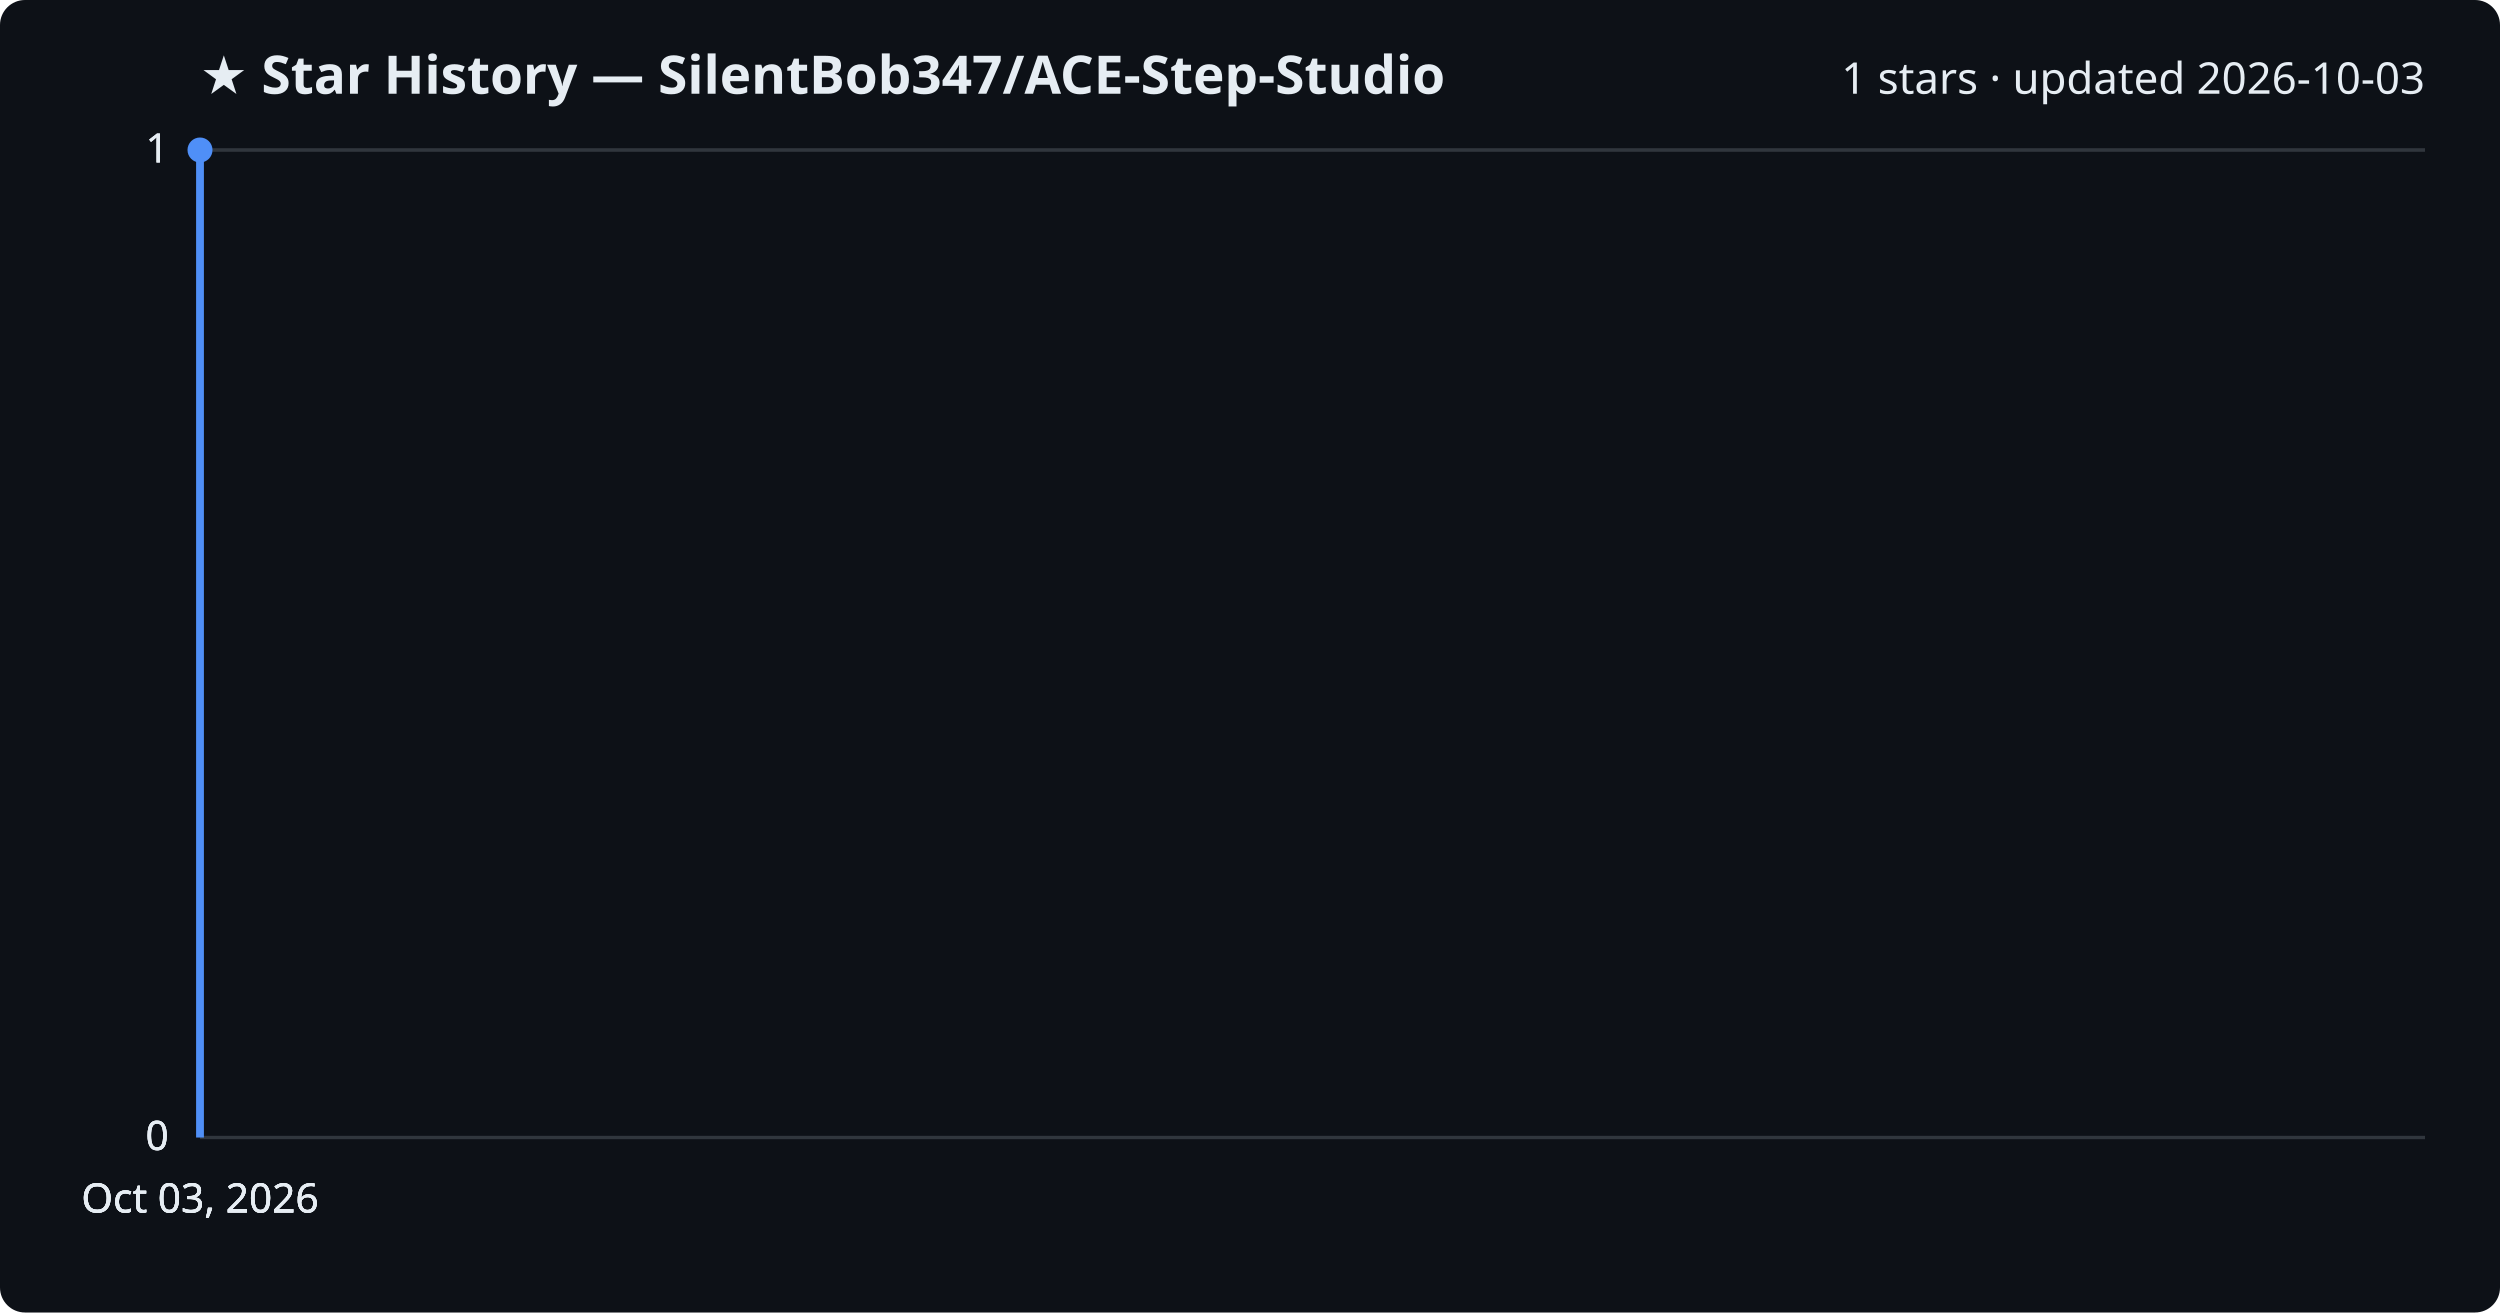
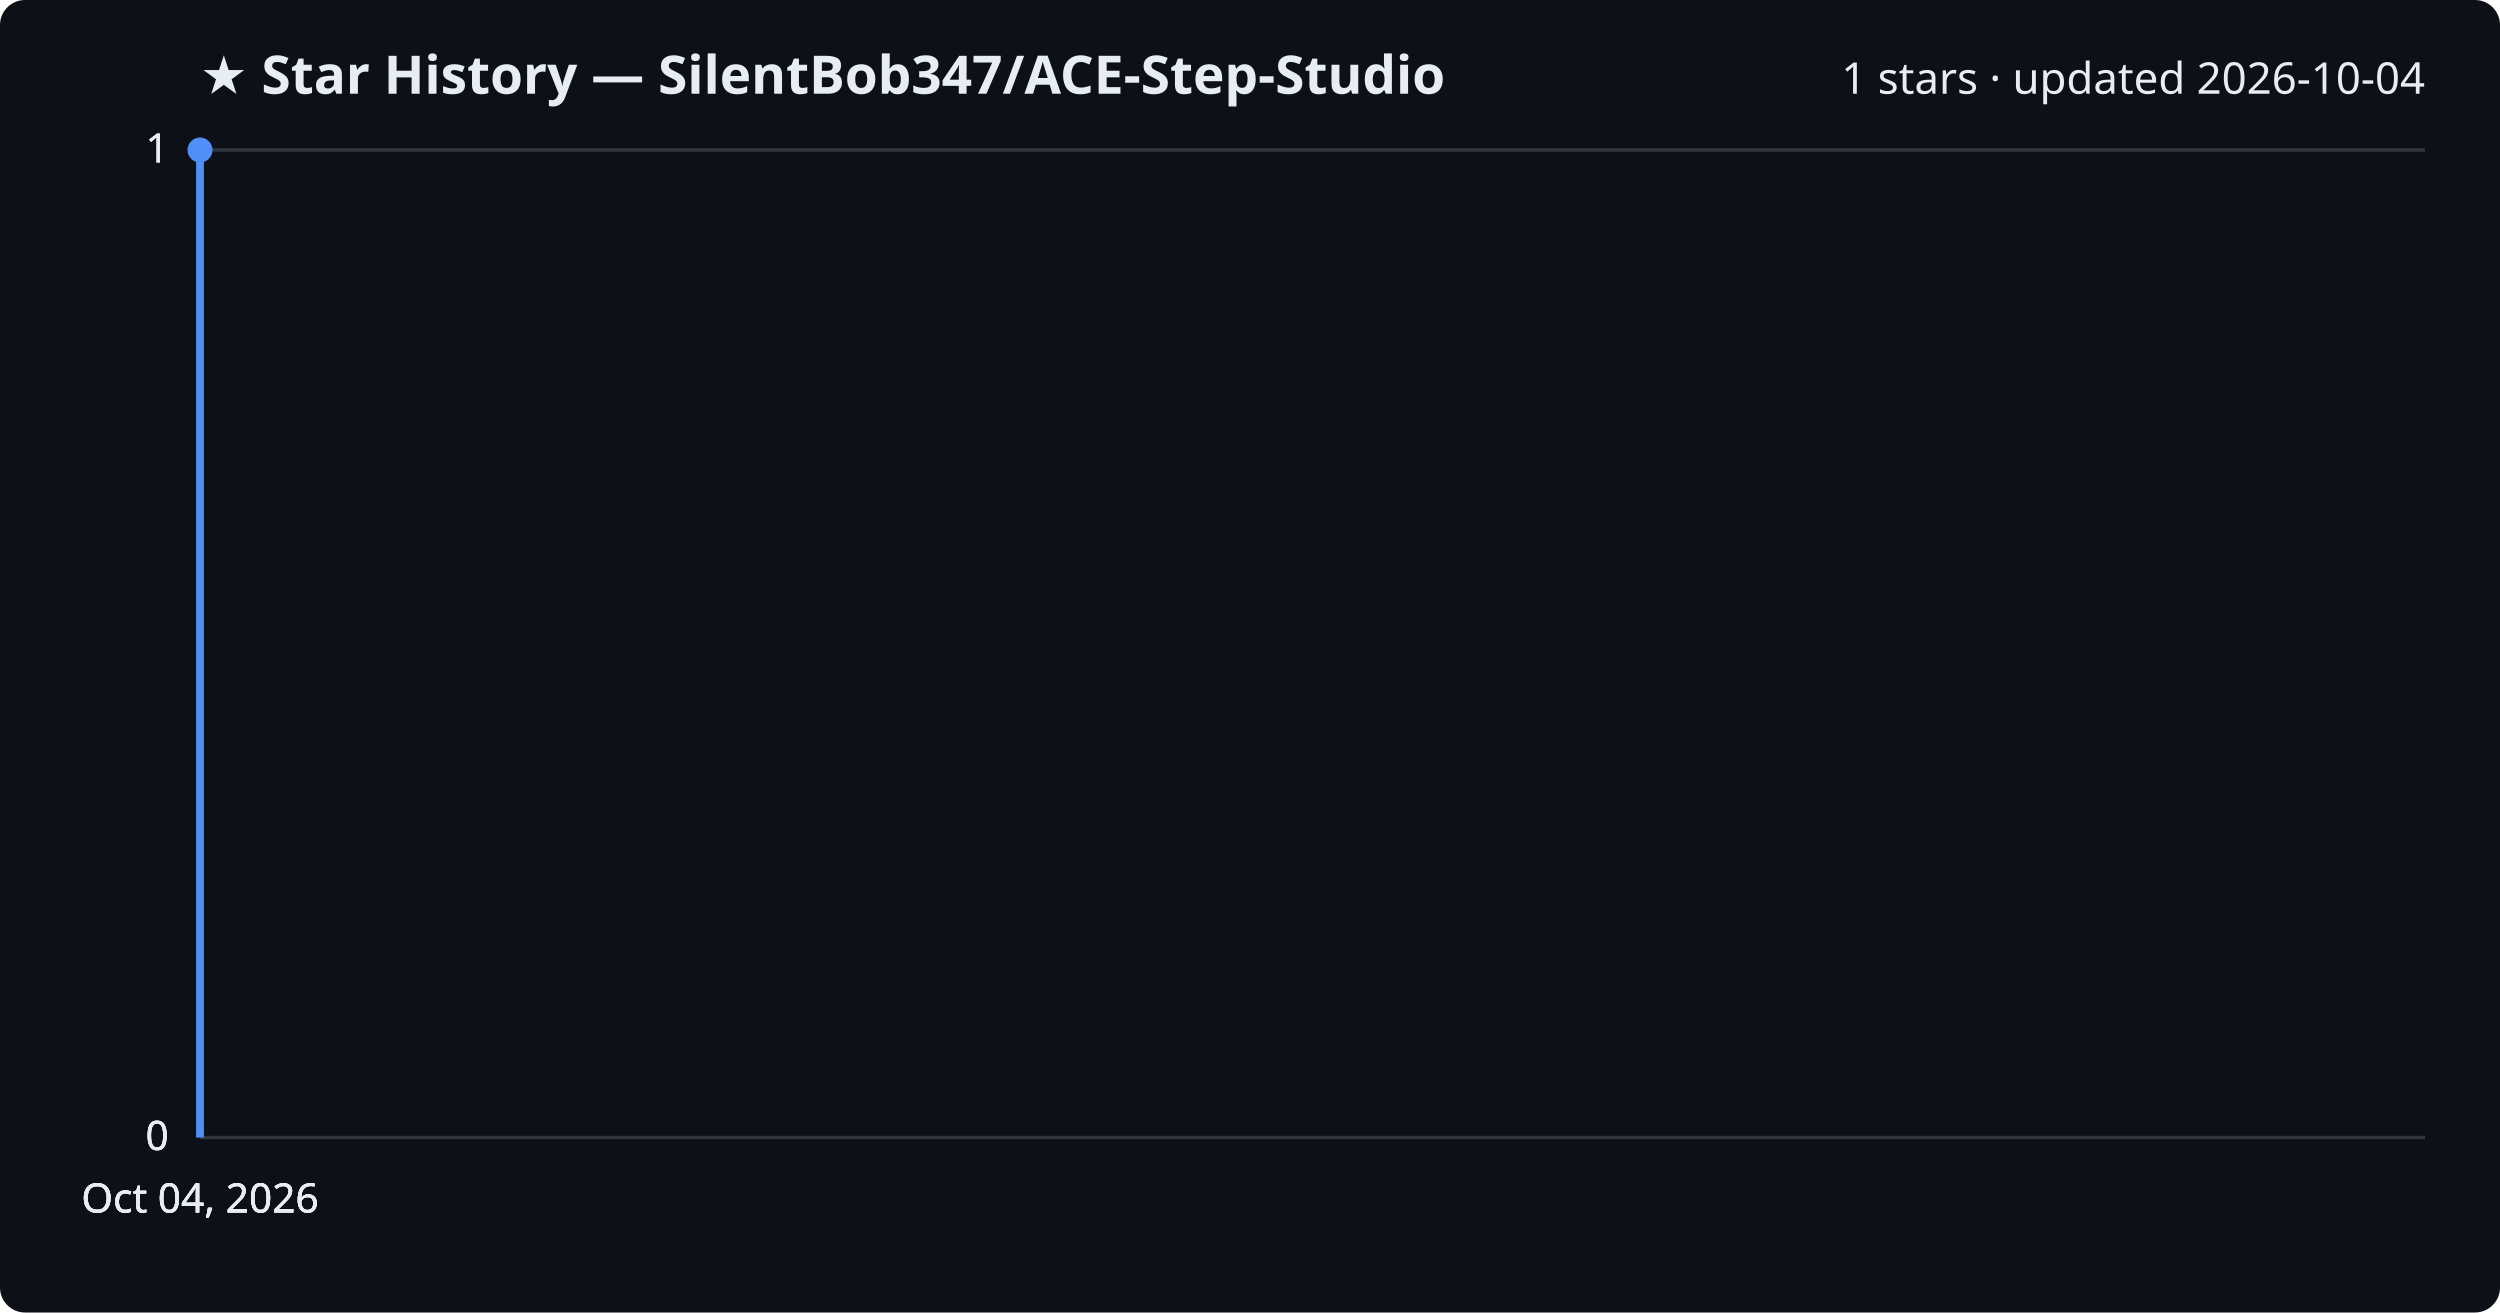
<svg xmlns="http://www.w3.org/2000/svg" viewBox="0 0 800 420" font-family="Segoe UI, sans-serif">
  <rect width="800" height="420" fill="#0d1117" rx="8" />
  <text x="64" y="30" fill="#e6edf3" font-size="17" font-weight="700">★ Star History — SilentBob347/ACE-Step-Studio</text>
-   <text x="776" y="30" fill="#e6edf3" font-size="14" text-anchor="end">1 stars · updated 2026-10-03</text>
+   <text x="776" y="30" fill="#e6edf3" font-size="14" text-anchor="end">1 stars · updated 2026-10-04</text>
  <line x1="64" y1="364.0" x2="776" y2="364.0" stroke="#30363d" stroke-width="1" />
  <text x="54" y="368.0" fill="#e6edf3" font-size="13" text-anchor="end">0</text>
  <line x1="64" y1="364.0" x2="776" y2="364.0" stroke="#30363d" stroke-width="1" />
  <text x="54" y="368.0" fill="#e6edf3" font-size="13" text-anchor="end">0</text>
  <line x1="64" y1="364.0" x2="776" y2="364.0" stroke="#30363d" stroke-width="1" />
  <text x="54" y="368.0" fill="#e6edf3" font-size="13" text-anchor="end">0</text>
  <line x1="64" y1="48.0" x2="776" y2="48.0" stroke="#30363d" stroke-width="1" />
  <text x="54" y="52.0" fill="#e6edf3" font-size="13" text-anchor="end">1</text>
  <line x1="64" y1="48.0" x2="776" y2="48.0" stroke="#30363d" stroke-width="1" />
  <text x="54" y="52.0" fill="#e6edf3" font-size="13" text-anchor="end">1</text>
  <path d="M64.0,364.0 L64.0,48.0 L64.0,48.0" fill="none" stroke="#4f8ff7" stroke-width="2.5" stroke-linejoin="round" />
  <circle cx="64.0" cy="48.0" r="4" fill="#4f8ff7" />
-   <text x="64.0" y="388" fill="#e6edf3" font-size="13" text-anchor="middle">Oct 03, 2026</text>
-   <text x="64.0" y="388" fill="#e6edf3" font-size="13" text-anchor="middle">Oct 03, 2026</text>
-   <text x="64.0" y="388" fill="#e6edf3" font-size="13" text-anchor="middle">Oct 03, 2026</text>
-   <text x="64.0" y="388" fill="#e6edf3" font-size="13" text-anchor="middle">Oct 03, 2026</text>
+   <text x="64.0" y="388" fill="#e6edf3" font-size="13" text-anchor="middle">Oct 04, 2026</text>
+   <text x="64.0" y="388" fill="#e6edf3" font-size="13" text-anchor="middle">Oct 04, 2026</text>
+   <text x="64.0" y="388" fill="#e6edf3" font-size="13" text-anchor="middle">Oct 04, 2026</text>
+   <text x="64.0" y="388" fill="#e6edf3" font-size="13" text-anchor="middle">Oct 04, 2026</text>
</svg>
